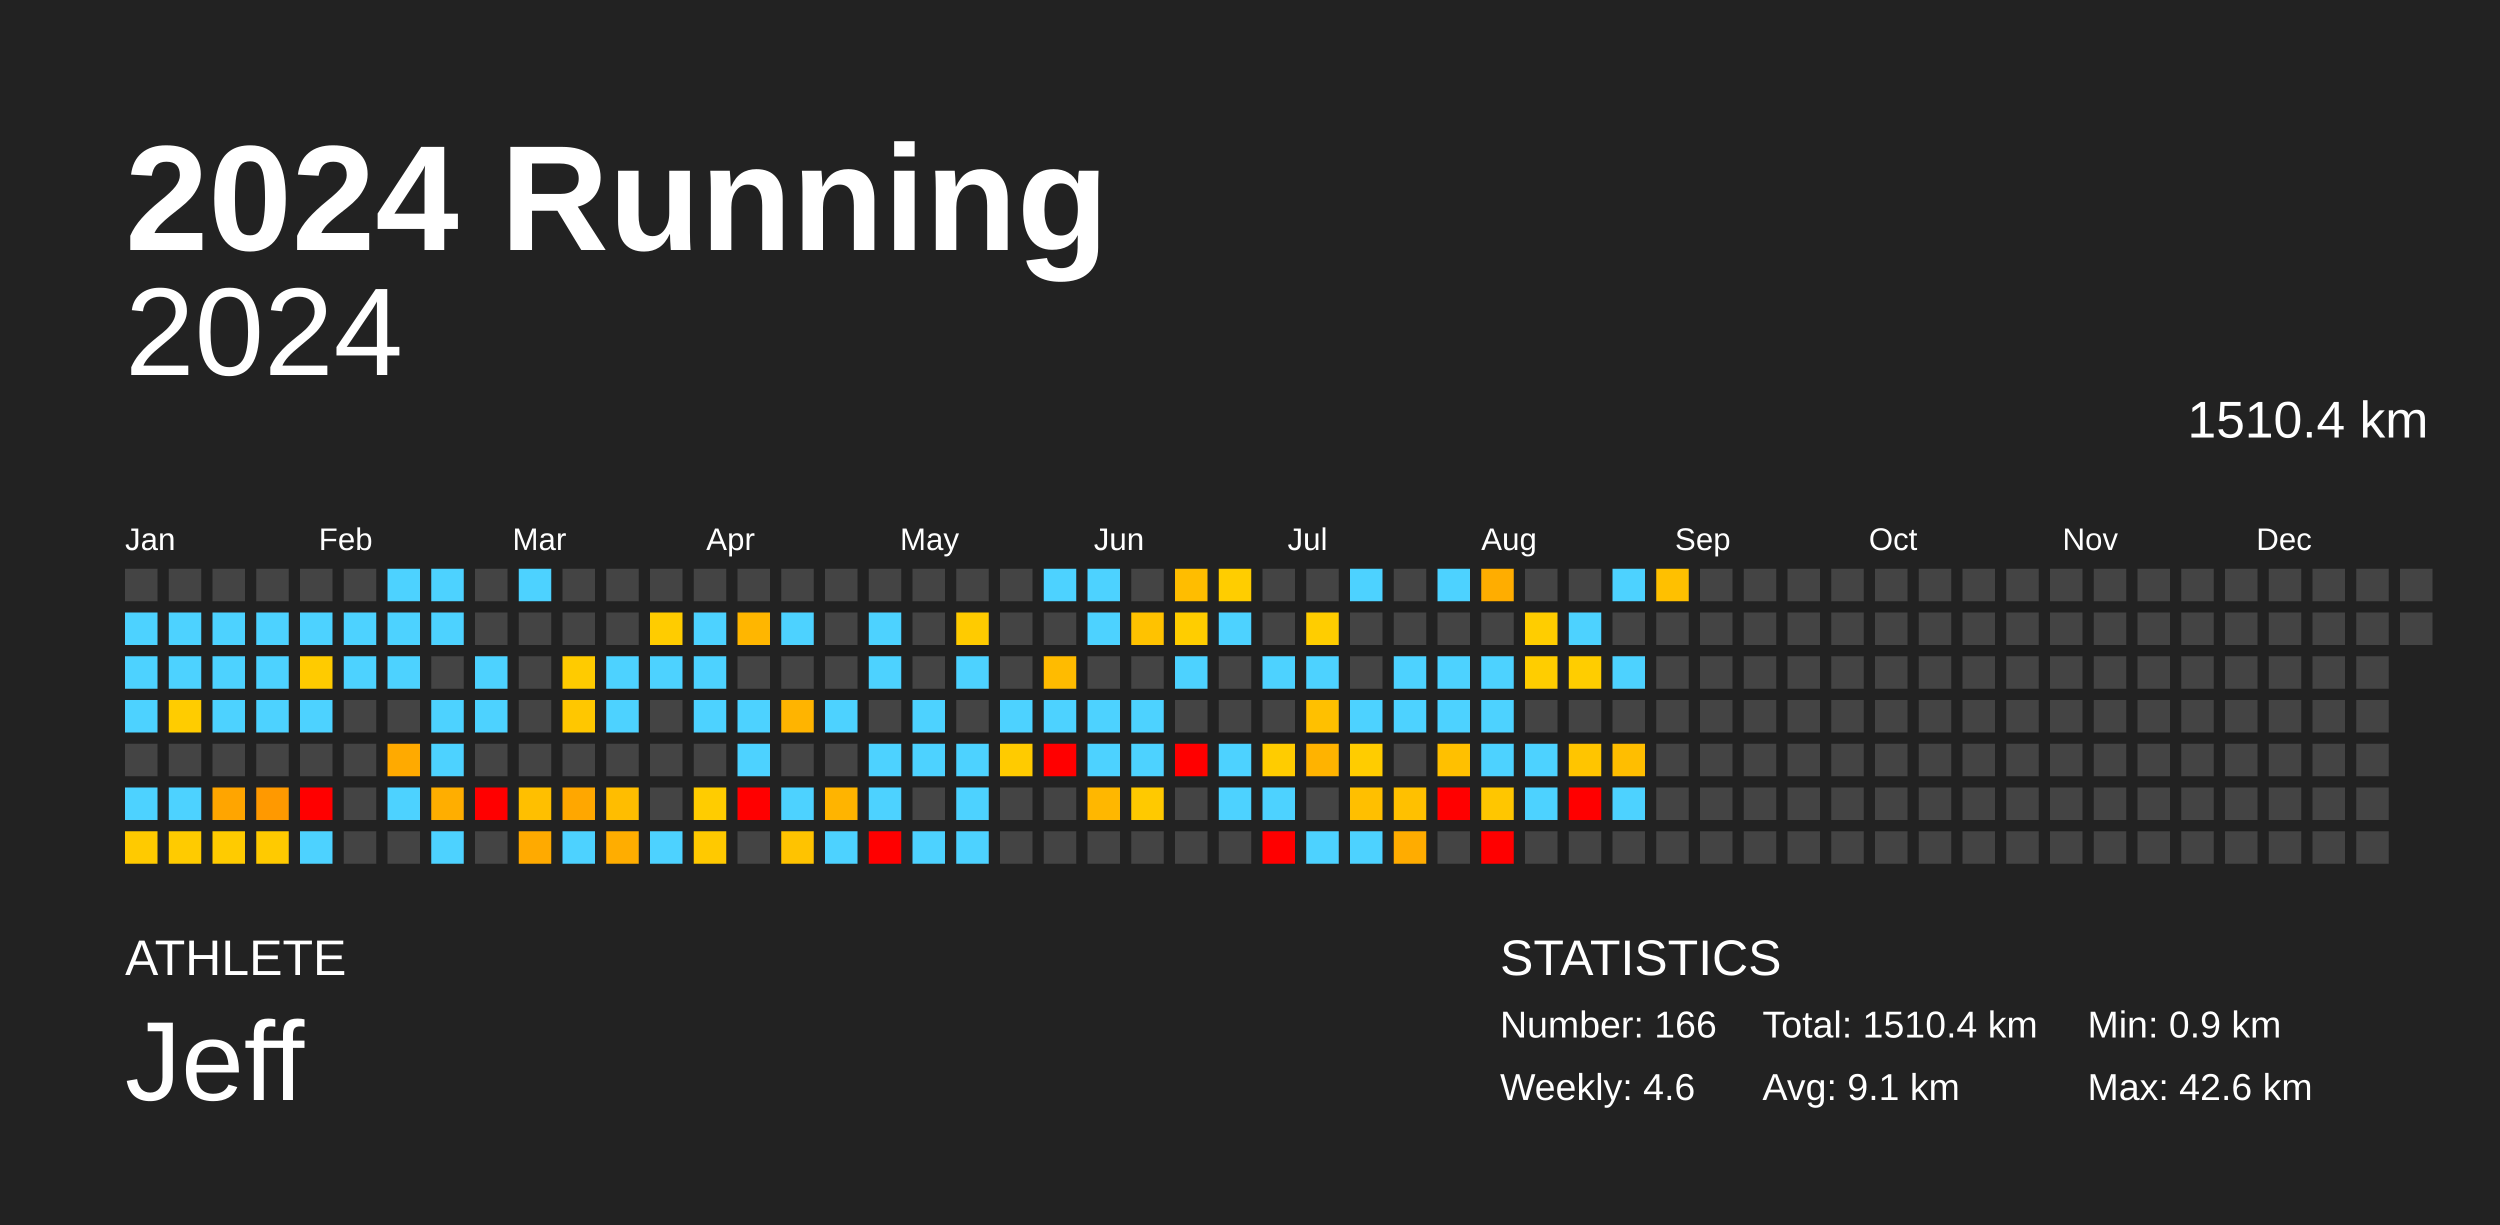
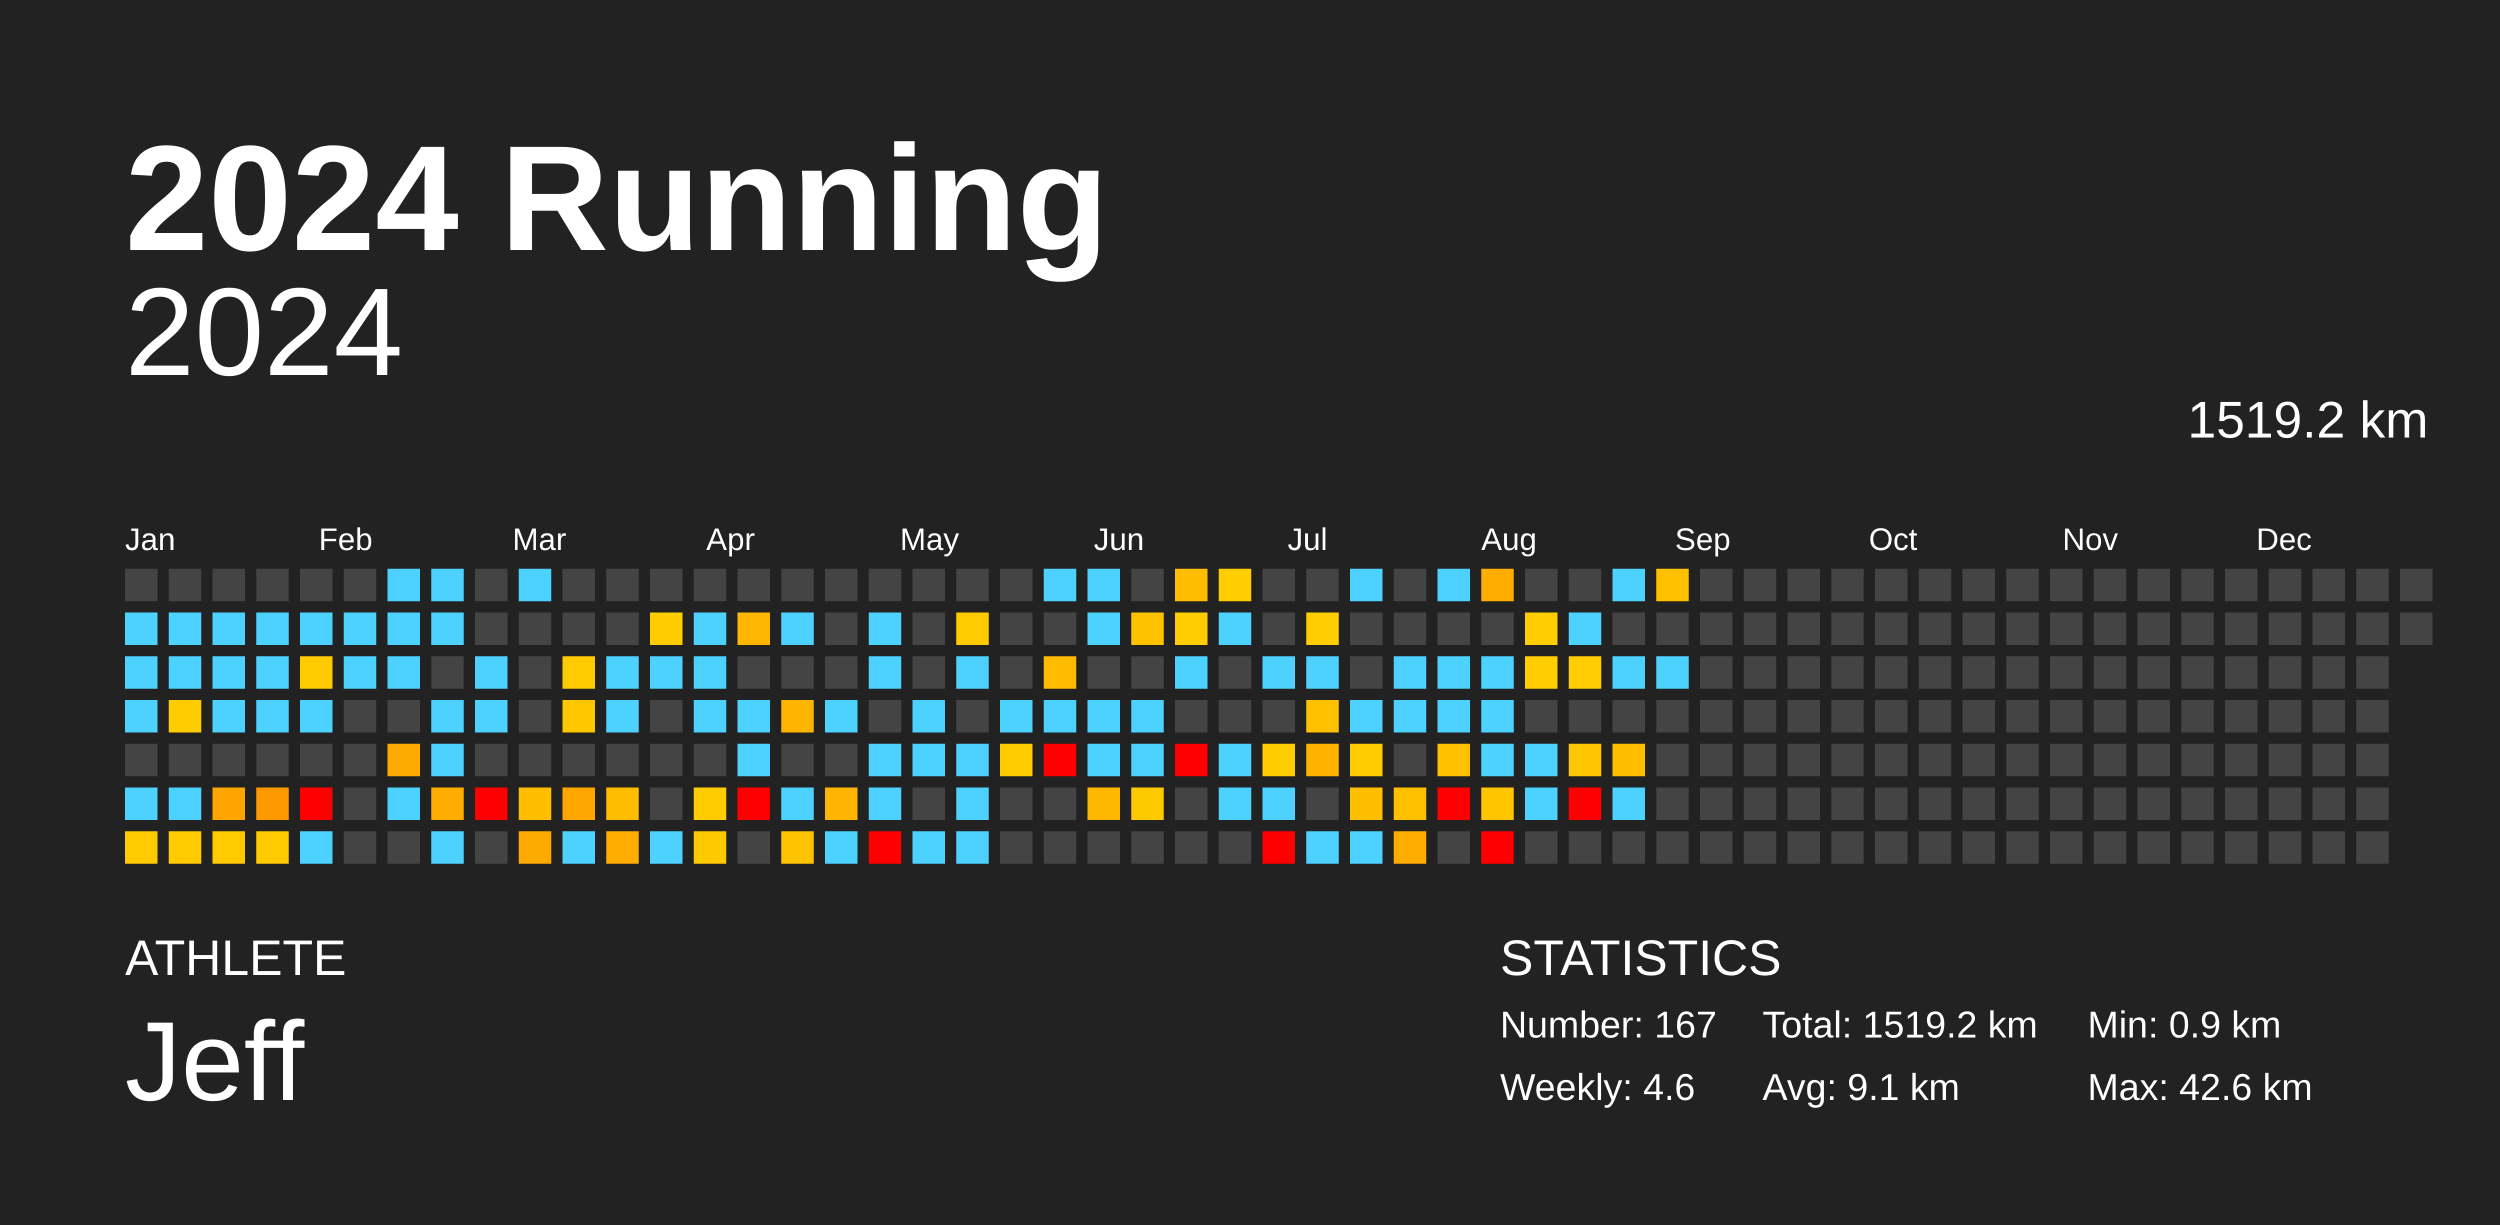
<svg xmlns="http://www.w3.org/2000/svg" baseProfile="full" height="98mm" version="1.1" viewBox="0,0,200,98" width="200mm">
  <defs />
  <rect fill="#222222" height="98" width="200" x="0" y="0" />
  <text fill="#FFFFFF" style="font-size:12px; font-family:Arial; font-weight:bold;" x="10" y="20">2024 Running</text>
  <text fill="#FFFFFF" style="font-size:4px; font-family:Arial" x="10" y="78">ATHLETE</text>
  <text fill="#FFFFFF" style="font-size:9px; font-family:Arial" x="10" y="88">Jeff</text>
  <text fill="#FFFFFF" style="font-size:4px; font-family:Arial" x="120" y="78">STATISTICS</text>
-   <text fill="#FFFFFF" style="font-size:3px; font-family:Arial" x="120" y="83">Number: 166</text>
+   <text fill="#FFFFFF" style="font-size:3px; font-family:Arial" x="120" y="83">Number: 167</text>
  <text fill="#FFFFFF" style="font-size:3px; font-family:Arial" x="120" y="88">Weekly: 4.6</text>
-   <text fill="#FFFFFF" style="font-size:3px; font-family:Arial" x="141" y="83">Total: 1510.4 km</text>
+   <text fill="#FFFFFF" style="font-size:3px; font-family:Arial" x="141" y="83">Total: 1519.2 km</text>
  <text fill="#FFFFFF" style="font-size:3px; font-family:Arial" x="141" y="88">Avg: 9.1 km</text>
  <text fill="#FFFFFF" style="font-size:3px; font-family:Arial" x="167" y="83">Min: 0.9 km</text>
  <text fill="#FFFFFF" style="font-size:3px; font-family:Arial" x="167" y="88">Max: 42.6 km</text>
  <text alignment-baseline="hanging" fill="#FFFFFF" style="font-size:10.0px; font-family:Arial;" x="10" y="30">2024</text>
-   <text alignment-baseline="hanging" fill="#FFFFFF" style="font-size:4.125px; font-family:Arial;" x="175" y="35">1510.4 km</text>
+   <text alignment-baseline="hanging" fill="#FFFFFF" style="font-size:4.125px; font-family:Arial;" x="175" y="35">1519.2 km</text>
  <text fill="#FFFFFF" style="font-size:2.5px; font-family:Arial" x="10.0" y="44">Jan</text>
  <text fill="#FFFFFF" style="font-size:2.5px; font-family:Arial" x="25.5" y="44">Feb</text>
  <text fill="#FFFFFF" style="font-size:2.5px; font-family:Arial" x="41.0" y="44">Mar</text>
  <text fill="#FFFFFF" style="font-size:2.5px; font-family:Arial" x="56.5" y="44">Apr</text>
  <text fill="#FFFFFF" style="font-size:2.5px; font-family:Arial" x="72.0" y="44">May</text>
  <text fill="#FFFFFF" style="font-size:2.5px; font-family:Arial" x="87.5" y="44">Jun</text>
  <text fill="#FFFFFF" style="font-size:2.5px; font-family:Arial" x="103.0" y="44">Jul</text>
  <text fill="#FFFFFF" style="font-size:2.5px; font-family:Arial" x="118.5" y="44">Aug</text>
  <text fill="#FFFFFF" style="font-size:2.5px; font-family:Arial" x="134.0" y="44">Sep</text>
  <text fill="#FFFFFF" style="font-size:2.5px; font-family:Arial" x="149.5" y="44">Oct</text>
  <text fill="#FFFFFF" style="font-size:2.5px; font-family:Arial" x="165.0" y="44">Nov</text>
  <text fill="#FFFFFF" style="font-size:2.5px; font-family:Arial" x="180.5" y="44">Dec</text>
  <rect fill="#444444" height="2.6" width="2.6" x="10.0" y="45.5" />
  <rect fill="#4dd2ff" height="2.6" width="2.6" x="10.0" y="49.0" />
  <rect fill="#4dd2ff" height="2.6" width="2.6" x="10.0" y="52.5" />
  <rect fill="#4dd2ff" height="2.6" width="2.6" x="10.0" y="56.0" />
  <rect fill="#444444" height="2.6" width="2.6" x="10.0" y="59.5" />
  <rect fill="#4dd2ff" height="2.6" width="2.6" x="10.0" y="63.0" />
  <rect fill="#ffca00" height="2.6" width="2.6" x="10.0" y="66.5" />
  <rect fill="#444444" height="2.6" width="2.6" x="13.5" y="45.5" />
  <rect fill="#4dd2ff" height="2.6" width="2.6" x="13.5" y="49.0" />
  <rect fill="#4dd2ff" height="2.6" width="2.6" x="13.5" y="52.5" />
  <rect fill="#ffcc00" height="2.6" width="2.6" x="13.5" y="56.0" />
  <rect fill="#444444" height="2.6" width="2.6" x="13.5" y="59.5" />
  <rect fill="#4dd2ff" height="2.6" width="2.6" x="13.5" y="63.0" />
  <rect fill="#ffcb00" height="2.6" width="2.6" x="13.5" y="66.5" />
  <rect fill="#444444" height="2.6" width="2.6" x="17.0" y="45.5" />
  <rect fill="#4dd2ff" height="2.6" width="2.6" x="17.0" y="49.0" />
  <rect fill="#4dd2ff" height="2.6" width="2.6" x="17.0" y="52.5" />
  <rect fill="#4dd2ff" height="2.6" width="2.6" x="17.0" y="56.0" />
  <rect fill="#444444" height="2.6" width="2.6" x="17.0" y="59.5" />
  <rect fill="#ffa500" height="2.6" width="2.6" x="17.0" y="63.0" />
  <rect fill="#ffcb00" height="2.6" width="2.6" x="17.0" y="66.5" />
  <rect fill="#444444" height="2.6" width="2.6" x="20.5" y="45.5" />
  <rect fill="#4dd2ff" height="2.6" width="2.6" x="20.5" y="49.0" />
  <rect fill="#4dd2ff" height="2.6" width="2.6" x="20.5" y="52.5" />
  <rect fill="#4dd2ff" height="2.6" width="2.6" x="20.5" y="56.0" />
  <rect fill="#444444" height="2.6" width="2.6" x="20.5" y="59.5" />
  <rect fill="#ff9900" height="2.6" width="2.6" x="20.5" y="63.0" />
  <rect fill="#ffca00" height="2.6" width="2.6" x="20.5" y="66.5" />
  <rect fill="#444444" height="2.6" width="2.6" x="24.0" y="45.5" />
  <rect fill="#4dd2ff" height="2.6" width="2.6" x="24.0" y="49.0" />
  <rect fill="#ffcb00" height="2.6" width="2.6" x="24.0" y="52.5" />
  <rect fill="#4dd2ff" height="2.6" width="2.6" x="24.0" y="56.0" />
  <rect fill="#444444" height="2.6" width="2.6" x="24.0" y="59.5" />
  <rect fill="red" height="2.6" width="2.6" x="24.0" y="63.0" />
  <rect fill="#4dd2ff" height="2.6" width="2.6" x="24.0" y="66.5" />
  <rect fill="#444444" height="2.6" width="2.6" x="27.5" y="45.5" />
  <rect fill="#4dd2ff" height="2.6" width="2.6" x="27.5" y="49.0" />
  <rect fill="#4dd2ff" height="2.6" width="2.6" x="27.5" y="52.5" />
  <rect fill="#444444" height="2.6" width="2.6" x="27.5" y="56.0" />
  <rect fill="#444444" height="2.6" width="2.6" x="27.5" y="59.5" />
  <rect fill="#444444" height="2.6" width="2.6" x="27.5" y="63.0" />
  <rect fill="#444444" height="2.6" width="2.6" x="27.5" y="66.5" />
  <rect fill="#4dd2ff" height="2.6" width="2.6" x="31.0" y="45.5" />
  <rect fill="#4dd2ff" height="2.6" width="2.6" x="31.0" y="49.0" />
  <rect fill="#4dd2ff" height="2.6" width="2.6" x="31.0" y="52.5" />
  <rect fill="#444444" height="2.6" width="2.6" x="31.0" y="56.0" />
  <rect fill="#ffaa00" height="2.6" width="2.6" x="31.0" y="59.5" />
  <rect fill="#4dd2ff" height="2.6" width="2.6" x="31.0" y="63.0" />
  <rect fill="#444444" height="2.6" width="2.6" x="31.0" y="66.5" />
  <rect fill="#4dd2ff" height="2.6" width="2.6" x="34.5" y="45.5" />
  <rect fill="#4dd2ff" height="2.6" width="2.6" x="34.5" y="49.0" />
  <rect fill="#444444" height="2.6" width="2.6" x="34.5" y="52.5" />
  <rect fill="#4dd2ff" height="2.6" width="2.6" x="34.5" y="56.0" />
  <rect fill="#4dd2ff" height="2.6" width="2.6" x="34.5" y="59.5" />
  <rect fill="#ffae00" height="2.6" width="2.6" x="34.5" y="63.0" />
  <rect fill="#4dd2ff" height="2.6" width="2.6" x="34.5" y="66.5" />
  <rect fill="#444444" height="2.6" width="2.6" x="38.0" y="45.5" />
  <rect fill="#444444" height="2.6" width="2.6" x="38.0" y="49.0" />
  <rect fill="#4dd2ff" height="2.6" width="2.6" x="38.0" y="52.5" />
  <rect fill="#4dd2ff" height="2.6" width="2.6" x="38.0" y="56.0" />
  <rect fill="#444444" height="2.6" width="2.6" x="38.0" y="59.5" />
  <rect fill="red" height="2.6" width="2.6" x="38.0" y="63.0" />
  <rect fill="#444444" height="2.6" width="2.6" x="38.0" y="66.5" />
  <rect fill="#4dd2ff" height="2.6" width="2.6" x="41.5" y="45.5" />
  <rect fill="#444444" height="2.6" width="2.6" x="41.5" y="49.0" />
  <rect fill="#444444" height="2.6" width="2.6" x="41.5" y="52.5" />
  <rect fill="#444444" height="2.6" width="2.6" x="41.5" y="56.0" />
  <rect fill="#444444" height="2.6" width="2.6" x="41.5" y="59.5" />
  <rect fill="#ffbf00" height="2.6" width="2.6" x="41.5" y="63.0" />
  <rect fill="#ffaa00" height="2.6" width="2.6" x="41.5" y="66.5" />
  <rect fill="#444444" height="2.6" width="2.6" x="45.0" y="45.5" />
  <rect fill="#444444" height="2.6" width="2.6" x="45.0" y="49.0" />
  <rect fill="#ffcb00" height="2.6" width="2.6" x="45.0" y="52.5" />
  <rect fill="#ffc700" height="2.6" width="2.6" x="45.0" y="56.0" />
  <rect fill="#444444" height="2.6" width="2.6" x="45.0" y="59.5" />
  <rect fill="#ffa700" height="2.6" width="2.6" x="45.0" y="63.0" />
  <rect fill="#4dd2ff" height="2.6" width="2.6" x="45.0" y="66.5" />
  <rect fill="#444444" height="2.6" width="2.6" x="48.5" y="45.5" />
  <rect fill="#444444" height="2.6" width="2.6" x="48.5" y="49.0" />
  <rect fill="#4dd2ff" height="2.6" width="2.6" x="48.5" y="52.5" />
  <rect fill="#4dd2ff" height="2.6" width="2.6" x="48.5" y="56.0" />
  <rect fill="#444444" height="2.6" width="2.6" x="48.5" y="59.5" />
  <rect fill="#ffbd00" height="2.6" width="2.6" x="48.5" y="63.0" />
  <rect fill="#ffad00" height="2.6" width="2.6" x="48.5" y="66.5" />
  <rect fill="#444444" height="2.6" width="2.6" x="52.0" y="45.5" />
  <rect fill="#ffcc00" height="2.6" width="2.6" x="52.0" y="49.0" />
  <rect fill="#4dd2ff" height="2.6" width="2.6" x="52.0" y="52.5" />
  <rect fill="#444444" height="2.6" width="2.6" x="52.0" y="56.0" />
  <rect fill="#444444" height="2.6" width="2.6" x="52.0" y="59.5" />
  <rect fill="#444444" height="2.6" width="2.6" x="52.0" y="63.0" />
  <rect fill="#4dd2ff" height="2.6" width="2.6" x="52.0" y="66.5" />
  <rect fill="#444444" height="2.6" width="2.6" x="55.5" y="45.5" />
  <rect fill="#4dd2ff" height="2.6" width="2.6" x="55.5" y="49.0" />
  <rect fill="#4dd2ff" height="2.6" width="2.6" x="55.5" y="52.5" />
  <rect fill="#4dd2ff" height="2.6" width="2.6" x="55.5" y="56.0" />
  <rect fill="#444444" height="2.6" width="2.6" x="55.5" y="59.5" />
  <rect fill="#ffcc00" height="2.6" width="2.6" x="55.5" y="63.0" />
  <rect fill="#ffc900" height="2.6" width="2.6" x="55.5" y="66.5" />
  <rect fill="#444444" height="2.6" width="2.6" x="59.0" y="45.5" />
  <rect fill="#ffb600" height="2.6" width="2.6" x="59.0" y="49.0" />
  <rect fill="#444444" height="2.6" width="2.6" x="59.0" y="52.5" />
  <rect fill="#4dd2ff" height="2.6" width="2.6" x="59.0" y="56.0" />
  <rect fill="#4dd2ff" height="2.6" width="2.6" x="59.0" y="59.5" />
  <rect fill="red" height="2.6" width="2.6" x="59.0" y="63.0" />
  <rect fill="#444444" height="2.6" width="2.6" x="59.0" y="66.5" />
  <rect fill="#444444" height="2.6" width="2.6" x="62.5" y="45.5" />
  <rect fill="#4dd2ff" height="2.6" width="2.6" x="62.5" y="49.0" />
  <rect fill="#444444" height="2.6" width="2.6" x="62.5" y="52.5" />
  <rect fill="#ffb400" height="2.6" width="2.6" x="62.5" y="56.0" />
  <rect fill="#444444" height="2.6" width="2.6" x="62.5" y="59.5" />
  <rect fill="#4dd2ff" height="2.6" width="2.6" x="62.5" y="63.0" />
  <rect fill="#ffc300" height="2.6" width="2.6" x="62.5" y="66.5" />
  <rect fill="#444444" height="2.6" width="2.6" x="66.0" y="45.5" />
  <rect fill="#444444" height="2.6" width="2.6" x="66.0" y="49.0" />
  <rect fill="#444444" height="2.6" width="2.6" x="66.0" y="52.5" />
  <rect fill="#4dd2ff" height="2.6" width="2.6" x="66.0" y="56.0" />
  <rect fill="#444444" height="2.6" width="2.6" x="66.0" y="59.5" />
  <rect fill="#ffb400" height="2.6" width="2.6" x="66.0" y="63.0" />
  <rect fill="#4dd2ff" height="2.6" width="2.6" x="66.0" y="66.5" />
  <rect fill="#444444" height="2.6" width="2.6" x="69.5" y="45.5" />
  <rect fill="#4dd2ff" height="2.6" width="2.6" x="69.5" y="49.0" />
  <rect fill="#4dd2ff" height="2.6" width="2.6" x="69.5" y="52.5" />
  <rect fill="#444444" height="2.6" width="2.6" x="69.5" y="56.0" />
  <rect fill="#4dd2ff" height="2.6" width="2.6" x="69.5" y="59.5" />
  <rect fill="#4dd2ff" height="2.6" width="2.6" x="69.5" y="63.0" />
  <rect fill="red" height="2.6" width="2.6" x="69.5" y="66.5" />
  <rect fill="#444444" height="2.6" width="2.6" x="73.0" y="45.5" />
  <rect fill="#444444" height="2.6" width="2.6" x="73.0" y="49.0" />
  <rect fill="#444444" height="2.6" width="2.6" x="73.0" y="52.5" />
  <rect fill="#4dd2ff" height="2.6" width="2.6" x="73.0" y="56.0" />
  <rect fill="#4dd2ff" height="2.6" width="2.6" x="73.0" y="59.5" />
  <rect fill="#444444" height="2.6" width="2.6" x="73.0" y="63.0" />
  <rect fill="#4dd2ff" height="2.6" width="2.6" x="73.0" y="66.5" />
  <rect fill="#444444" height="2.6" width="2.6" x="76.5" y="45.5" />
  <rect fill="#ffcb00" height="2.6" width="2.6" x="76.5" y="49.0" />
  <rect fill="#4dd2ff" height="2.6" width="2.6" x="76.5" y="52.5" />
  <rect fill="#444444" height="2.6" width="2.6" x="76.5" y="56.0" />
  <rect fill="#4dd2ff" height="2.6" width="2.6" x="76.5" y="59.5" />
  <rect fill="#4dd2ff" height="2.6" width="2.6" x="76.5" y="63.0" />
  <rect fill="#4dd2ff" height="2.6" width="2.6" x="76.5" y="66.5" />
  <rect fill="#444444" height="2.6" width="2.6" x="80.0" y="45.5" />
  <rect fill="#444444" height="2.6" width="2.6" x="80.0" y="49.0" />
  <rect fill="#444444" height="2.6" width="2.6" x="80.0" y="52.5" />
  <rect fill="#4dd2ff" height="2.6" width="2.6" x="80.0" y="56.0" />
  <rect fill="#ffcb00" height="2.6" width="2.6" x="80.0" y="59.5" />
  <rect fill="#444444" height="2.6" width="2.6" x="80.0" y="63.0" />
  <rect fill="#444444" height="2.6" width="2.6" x="80.0" y="66.5" />
  <rect fill="#4dd2ff" height="2.6" width="2.6" x="83.5" y="45.5" />
  <rect fill="#444444" height="2.6" width="2.6" x="83.5" y="49.0" />
  <rect fill="#ffbb00" height="2.6" width="2.6" x="83.5" y="52.5" />
  <rect fill="#4dd2ff" height="2.6" width="2.6" x="83.5" y="56.0" />
  <rect fill="red" height="2.6" width="2.6" x="83.5" y="59.5" />
  <rect fill="#444444" height="2.6" width="2.6" x="83.5" y="63.0" />
  <rect fill="#444444" height="2.6" width="2.6" x="83.5" y="66.5" />
  <rect fill="#4dd2ff" height="2.6" width="2.6" x="87.0" y="45.5" />
  <rect fill="#4dd2ff" height="2.6" width="2.6" x="87.0" y="49.0" />
  <rect fill="#444444" height="2.6" width="2.6" x="87.0" y="52.5" />
  <rect fill="#4dd2ff" height="2.6" width="2.6" x="87.0" y="56.0" />
  <rect fill="#4dd2ff" height="2.6" width="2.6" x="87.0" y="59.5" />
  <rect fill="#ffb700" height="2.6" width="2.6" x="87.0" y="63.0" />
  <rect fill="#444444" height="2.6" width="2.6" x="87.0" y="66.5" />
  <rect fill="#444444" height="2.6" width="2.6" x="90.5" y="45.5" />
  <rect fill="#ffc200" height="2.6" width="2.6" x="90.5" y="49.0" />
  <rect fill="#444444" height="2.6" width="2.6" x="90.5" y="52.5" />
  <rect fill="#4dd2ff" height="2.6" width="2.6" x="90.5" y="56.0" />
  <rect fill="#4dd2ff" height="2.6" width="2.6" x="90.5" y="59.5" />
  <rect fill="#ffc900" height="2.6" width="2.6" x="90.5" y="63.0" />
  <rect fill="#444444" height="2.6" width="2.6" x="90.5" y="66.5" />
  <rect fill="#ffbd00" height="2.6" width="2.6" x="94.0" y="45.5" />
  <rect fill="#ffcd00" height="2.6" width="2.6" x="94.0" y="49.0" />
  <rect fill="#4dd2ff" height="2.6" width="2.6" x="94.0" y="52.5" />
  <rect fill="#444444" height="2.6" width="2.6" x="94.0" y="56.0" />
  <rect fill="red" height="2.6" width="2.6" x="94.0" y="59.5" />
  <rect fill="#444444" height="2.6" width="2.6" x="94.0" y="63.0" />
  <rect fill="#444444" height="2.6" width="2.6" x="94.0" y="66.5" />
  <rect fill="#ffcd00" height="2.6" width="2.6" x="97.5" y="45.5" />
  <rect fill="#4dd2ff" height="2.6" width="2.6" x="97.5" y="49.0" />
  <rect fill="#444444" height="2.6" width="2.6" x="97.5" y="52.5" />
  <rect fill="#444444" height="2.6" width="2.6" x="97.5" y="56.0" />
  <rect fill="#4dd2ff" height="2.6" width="2.6" x="97.5" y="59.5" />
  <rect fill="#4dd2ff" height="2.6" width="2.6" x="97.5" y="63.0" />
  <rect fill="#444444" height="2.6" width="2.6" x="97.5" y="66.5" />
  <rect fill="#444444" height="2.6" width="2.6" x="101.0" y="45.5" />
  <rect fill="#444444" height="2.6" width="2.6" x="101.0" y="49.0" />
  <rect fill="#4dd2ff" height="2.6" width="2.6" x="101.0" y="52.5" />
  <rect fill="#444444" height="2.6" width="2.6" x="101.0" y="56.0" />
  <rect fill="#ffcc00" height="2.6" width="2.6" x="101.0" y="59.5" />
  <rect fill="#4dd2ff" height="2.6" width="2.6" x="101.0" y="63.0" />
  <rect fill="red" height="2.6" width="2.6" x="101.0" y="66.5" />
  <rect fill="#444444" height="2.6" width="2.6" x="104.5" y="45.5" />
  <rect fill="#ffcd00" height="2.6" width="2.6" x="104.5" y="49.0" />
  <rect fill="#4dd2ff" height="2.6" width="2.6" x="104.5" y="52.5" />
  <rect fill="#ffc000" height="2.6" width="2.6" x="104.5" y="56.0" />
  <rect fill="#ffb300" height="2.6" width="2.6" x="104.5" y="59.5" />
  <rect fill="#444444" height="2.6" width="2.6" x="104.5" y="63.0" />
  <rect fill="#4dd2ff" height="2.6" width="2.6" x="104.5" y="66.5" />
  <rect fill="#4dd2ff" height="2.6" width="2.6" x="108.0" y="45.5" />
  <rect fill="#444444" height="2.6" width="2.6" x="108.0" y="49.0" />
  <rect fill="#444444" height="2.6" width="2.6" x="108.0" y="52.5" />
  <rect fill="#4dd2ff" height="2.6" width="2.6" x="108.0" y="56.0" />
  <rect fill="#ffcc00" height="2.6" width="2.6" x="108.0" y="59.5" />
  <rect fill="#ffbf00" height="2.6" width="2.6" x="108.0" y="63.0" />
  <rect fill="#4dd2ff" height="2.6" width="2.6" x="108.0" y="66.5" />
  <rect fill="#444444" height="2.6" width="2.6" x="111.5" y="45.5" />
  <rect fill="#444444" height="2.6" width="2.6" x="111.5" y="49.0" />
  <rect fill="#4dd2ff" height="2.6" width="2.6" x="111.5" y="52.5" />
  <rect fill="#4dd2ff" height="2.6" width="2.6" x="111.5" y="56.0" />
  <rect fill="#444444" height="2.6" width="2.6" x="111.5" y="59.5" />
  <rect fill="#ffc000" height="2.6" width="2.6" x="111.5" y="63.0" />
  <rect fill="#ffac00" height="2.6" width="2.6" x="111.5" y="66.5" />
  <rect fill="#4dd2ff" height="2.6" width="2.6" x="115.0" y="45.5" />
  <rect fill="#444444" height="2.6" width="2.6" x="115.0" y="49.0" />
  <rect fill="#4dd2ff" height="2.6" width="2.6" x="115.0" y="52.5" />
  <rect fill="#4dd2ff" height="2.6" width="2.6" x="115.0" y="56.0" />
  <rect fill="#ffc000" height="2.6" width="2.6" x="115.0" y="59.5" />
  <rect fill="red" height="2.6" width="2.6" x="115.0" y="63.0" />
  <rect fill="#444444" height="2.6" width="2.6" x="115.0" y="66.5" />
  <rect fill="#ffad00" height="2.6" width="2.6" x="118.5" y="45.5" />
  <rect fill="#444444" height="2.6" width="2.6" x="118.5" y="49.0" />
  <rect fill="#4dd2ff" height="2.6" width="2.6" x="118.5" y="52.5" />
  <rect fill="#4dd2ff" height="2.6" width="2.6" x="118.5" y="56.0" />
  <rect fill="#4dd2ff" height="2.6" width="2.6" x="118.5" y="59.5" />
  <rect fill="#ffc600" height="2.6" width="2.6" x="118.5" y="63.0" />
  <rect fill="red" height="2.6" width="2.6" x="118.5" y="66.5" />
  <rect fill="#444444" height="2.6" width="2.6" x="122.0" y="45.5" />
  <rect fill="#ffcd00" height="2.6" width="2.6" x="122.0" y="49.0" />
  <rect fill="#ffcd00" height="2.6" width="2.6" x="122.0" y="52.5" />
  <rect fill="#444444" height="2.6" width="2.6" x="122.0" y="56.0" />
  <rect fill="#4dd2ff" height="2.6" width="2.6" x="122.0" y="59.5" />
  <rect fill="#4dd2ff" height="2.6" width="2.6" x="122.0" y="63.0" />
  <rect fill="#444444" height="2.6" width="2.6" x="122.0" y="66.5" />
  <rect fill="#444444" height="2.6" width="2.6" x="125.5" y="45.5" />
  <rect fill="#4dd2ff" height="2.6" width="2.6" x="125.5" y="49.0" />
  <rect fill="#ffcd00" height="2.6" width="2.6" x="125.5" y="52.5" />
  <rect fill="#444444" height="2.6" width="2.6" x="125.5" y="56.0" />
  <rect fill="#ffc500" height="2.6" width="2.6" x="125.5" y="59.5" />
  <rect fill="red" height="2.6" width="2.6" x="125.5" y="63.0" />
  <rect fill="#444444" height="2.6" width="2.6" x="125.5" y="66.5" />
  <rect fill="#4dd2ff" height="2.6" width="2.6" x="129.0" y="45.5" />
  <rect fill="#444444" height="2.6" width="2.6" x="129.0" y="49.0" />
  <rect fill="#4dd2ff" height="2.6" width="2.6" x="129.0" y="52.5" />
  <rect fill="#444444" height="2.6" width="2.6" x="129.0" y="56.0" />
  <rect fill="#ffbe00" height="2.6" width="2.6" x="129.0" y="59.5" />
  <rect fill="#4dd2ff" height="2.6" width="2.6" x="129.0" y="63.0" />
  <rect fill="#444444" height="2.6" width="2.6" x="129.0" y="66.5" />
  <rect fill="#ffc000" height="2.6" width="2.6" x="132.5" y="45.5" />
  <rect fill="#444444" height="2.6" width="2.6" x="132.5" y="49.0" />
-   <rect fill="#444444" height="2.6" width="2.6" x="132.5" y="52.5" />
+   <rect fill="#4dd2ff" height="2.6" width="2.6" x="132.5" y="52.5" />
  <rect fill="#444444" height="2.6" width="2.6" x="132.5" y="56.0" />
  <rect fill="#444444" height="2.6" width="2.6" x="132.5" y="59.5" />
  <rect fill="#444444" height="2.6" width="2.6" x="132.5" y="63.0" />
  <rect fill="#444444" height="2.6" width="2.6" x="132.5" y="66.5" />
  <rect fill="#444444" height="2.6" width="2.6" x="136.0" y="45.5" />
  <rect fill="#444444" height="2.6" width="2.6" x="136.0" y="49.0" />
  <rect fill="#444444" height="2.6" width="2.6" x="136.0" y="52.5" />
  <rect fill="#444444" height="2.6" width="2.6" x="136.0" y="56.0" />
  <rect fill="#444444" height="2.6" width="2.6" x="136.0" y="59.5" />
  <rect fill="#444444" height="2.6" width="2.6" x="136.0" y="63.0" />
  <rect fill="#444444" height="2.6" width="2.6" x="136.0" y="66.5" />
  <rect fill="#444444" height="2.6" width="2.6" x="139.5" y="45.5" />
  <rect fill="#444444" height="2.6" width="2.6" x="139.5" y="49.0" />
  <rect fill="#444444" height="2.6" width="2.6" x="139.5" y="52.5" />
  <rect fill="#444444" height="2.6" width="2.6" x="139.5" y="56.0" />
  <rect fill="#444444" height="2.6" width="2.6" x="139.5" y="59.5" />
  <rect fill="#444444" height="2.6" width="2.6" x="139.5" y="63.0" />
  <rect fill="#444444" height="2.6" width="2.6" x="139.5" y="66.5" />
  <rect fill="#444444" height="2.6" width="2.6" x="143.0" y="45.5" />
  <rect fill="#444444" height="2.6" width="2.6" x="143.0" y="49.0" />
  <rect fill="#444444" height="2.6" width="2.6" x="143.0" y="52.5" />
  <rect fill="#444444" height="2.6" width="2.6" x="143.0" y="56.0" />
  <rect fill="#444444" height="2.6" width="2.6" x="143.0" y="59.5" />
  <rect fill="#444444" height="2.6" width="2.6" x="143.0" y="63.0" />
  <rect fill="#444444" height="2.6" width="2.6" x="143.0" y="66.5" />
  <rect fill="#444444" height="2.6" width="2.6" x="146.5" y="45.5" />
  <rect fill="#444444" height="2.6" width="2.6" x="146.5" y="49.0" />
  <rect fill="#444444" height="2.6" width="2.6" x="146.5" y="52.5" />
  <rect fill="#444444" height="2.6" width="2.6" x="146.5" y="56.0" />
  <rect fill="#444444" height="2.6" width="2.6" x="146.5" y="59.5" />
  <rect fill="#444444" height="2.6" width="2.6" x="146.5" y="63.0" />
  <rect fill="#444444" height="2.6" width="2.6" x="146.5" y="66.5" />
  <rect fill="#444444" height="2.6" width="2.6" x="150.0" y="45.5" />
  <rect fill="#444444" height="2.6" width="2.6" x="150.0" y="49.0" />
  <rect fill="#444444" height="2.6" width="2.6" x="150.0" y="52.5" />
  <rect fill="#444444" height="2.6" width="2.6" x="150.0" y="56.0" />
  <rect fill="#444444" height="2.6" width="2.6" x="150.0" y="59.5" />
  <rect fill="#444444" height="2.6" width="2.6" x="150.0" y="63.0" />
  <rect fill="#444444" height="2.6" width="2.6" x="150.0" y="66.5" />
  <rect fill="#444444" height="2.6" width="2.6" x="153.5" y="45.5" />
  <rect fill="#444444" height="2.6" width="2.6" x="153.5" y="49.0" />
  <rect fill="#444444" height="2.6" width="2.6" x="153.5" y="52.5" />
  <rect fill="#444444" height="2.6" width="2.6" x="153.5" y="56.0" />
  <rect fill="#444444" height="2.6" width="2.6" x="153.5" y="59.5" />
  <rect fill="#444444" height="2.6" width="2.6" x="153.5" y="63.0" />
  <rect fill="#444444" height="2.6" width="2.6" x="153.5" y="66.5" />
  <rect fill="#444444" height="2.6" width="2.6" x="157.0" y="45.5" />
  <rect fill="#444444" height="2.6" width="2.6" x="157.0" y="49.0" />
  <rect fill="#444444" height="2.6" width="2.6" x="157.0" y="52.5" />
  <rect fill="#444444" height="2.6" width="2.6" x="157.0" y="56.0" />
  <rect fill="#444444" height="2.6" width="2.6" x="157.0" y="59.5" />
  <rect fill="#444444" height="2.6" width="2.6" x="157.0" y="63.0" />
  <rect fill="#444444" height="2.6" width="2.6" x="157.0" y="66.5" />
  <rect fill="#444444" height="2.6" width="2.6" x="160.5" y="45.5" />
  <rect fill="#444444" height="2.6" width="2.6" x="160.5" y="49.0" />
  <rect fill="#444444" height="2.6" width="2.6" x="160.5" y="52.5" />
  <rect fill="#444444" height="2.6" width="2.6" x="160.5" y="56.0" />
  <rect fill="#444444" height="2.6" width="2.6" x="160.5" y="59.5" />
  <rect fill="#444444" height="2.6" width="2.6" x="160.5" y="63.0" />
  <rect fill="#444444" height="2.6" width="2.6" x="160.5" y="66.5" />
  <rect fill="#444444" height="2.6" width="2.6" x="164.0" y="45.5" />
  <rect fill="#444444" height="2.6" width="2.6" x="164.0" y="49.0" />
  <rect fill="#444444" height="2.6" width="2.6" x="164.0" y="52.5" />
  <rect fill="#444444" height="2.6" width="2.6" x="164.0" y="56.0" />
  <rect fill="#444444" height="2.6" width="2.6" x="164.0" y="59.5" />
  <rect fill="#444444" height="2.6" width="2.6" x="164.0" y="63.0" />
  <rect fill="#444444" height="2.6" width="2.6" x="164.0" y="66.5" />
  <rect fill="#444444" height="2.6" width="2.6" x="167.5" y="45.5" />
  <rect fill="#444444" height="2.6" width="2.6" x="167.5" y="49.0" />
  <rect fill="#444444" height="2.6" width="2.6" x="167.5" y="52.5" />
  <rect fill="#444444" height="2.6" width="2.6" x="167.5" y="56.0" />
  <rect fill="#444444" height="2.6" width="2.6" x="167.5" y="59.5" />
  <rect fill="#444444" height="2.6" width="2.6" x="167.5" y="63.0" />
  <rect fill="#444444" height="2.6" width="2.6" x="167.5" y="66.5" />
  <rect fill="#444444" height="2.6" width="2.6" x="171.0" y="45.5" />
  <rect fill="#444444" height="2.6" width="2.6" x="171.0" y="49.0" />
  <rect fill="#444444" height="2.6" width="2.6" x="171.0" y="52.5" />
  <rect fill="#444444" height="2.6" width="2.6" x="171.0" y="56.0" />
  <rect fill="#444444" height="2.6" width="2.6" x="171.0" y="59.5" />
  <rect fill="#444444" height="2.6" width="2.6" x="171.0" y="63.0" />
  <rect fill="#444444" height="2.6" width="2.6" x="171.0" y="66.5" />
  <rect fill="#444444" height="2.6" width="2.6" x="174.5" y="45.5" />
  <rect fill="#444444" height="2.6" width="2.6" x="174.5" y="49.0" />
  <rect fill="#444444" height="2.6" width="2.6" x="174.5" y="52.5" />
  <rect fill="#444444" height="2.6" width="2.6" x="174.5" y="56.0" />
  <rect fill="#444444" height="2.6" width="2.6" x="174.5" y="59.5" />
  <rect fill="#444444" height="2.6" width="2.6" x="174.5" y="63.0" />
  <rect fill="#444444" height="2.6" width="2.6" x="174.5" y="66.5" />
  <rect fill="#444444" height="2.6" width="2.6" x="178.0" y="45.5" />
  <rect fill="#444444" height="2.6" width="2.6" x="178.0" y="49.0" />
  <rect fill="#444444" height="2.6" width="2.6" x="178.0" y="52.5" />
  <rect fill="#444444" height="2.6" width="2.6" x="178.0" y="56.0" />
  <rect fill="#444444" height="2.6" width="2.6" x="178.0" y="59.5" />
  <rect fill="#444444" height="2.6" width="2.6" x="178.0" y="63.0" />
  <rect fill="#444444" height="2.6" width="2.6" x="178.0" y="66.5" />
  <rect fill="#444444" height="2.6" width="2.6" x="181.5" y="45.5" />
  <rect fill="#444444" height="2.6" width="2.6" x="181.5" y="49.0" />
  <rect fill="#444444" height="2.6" width="2.6" x="181.5" y="52.5" />
  <rect fill="#444444" height="2.6" width="2.6" x="181.5" y="56.0" />
  <rect fill="#444444" height="2.6" width="2.6" x="181.5" y="59.5" />
  <rect fill="#444444" height="2.6" width="2.6" x="181.5" y="63.0" />
  <rect fill="#444444" height="2.6" width="2.6" x="181.5" y="66.5" />
  <rect fill="#444444" height="2.6" width="2.6" x="185.0" y="45.5" />
  <rect fill="#444444" height="2.6" width="2.6" x="185.0" y="49.0" />
  <rect fill="#444444" height="2.6" width="2.6" x="185.0" y="52.5" />
  <rect fill="#444444" height="2.6" width="2.6" x="185.0" y="56.0" />
  <rect fill="#444444" height="2.6" width="2.6" x="185.0" y="59.5" />
  <rect fill="#444444" height="2.6" width="2.6" x="185.0" y="63.0" />
  <rect fill="#444444" height="2.6" width="2.6" x="185.0" y="66.5" />
  <rect fill="#444444" height="2.6" width="2.6" x="188.5" y="45.5" />
  <rect fill="#444444" height="2.6" width="2.6" x="188.5" y="49.0" />
  <rect fill="#444444" height="2.6" width="2.6" x="188.5" y="52.5" />
  <rect fill="#444444" height="2.6" width="2.6" x="188.5" y="56.0" />
  <rect fill="#444444" height="2.6" width="2.6" x="188.5" y="59.5" />
  <rect fill="#444444" height="2.6" width="2.6" x="188.5" y="63.0" />
  <rect fill="#444444" height="2.6" width="2.6" x="188.5" y="66.5" />
  <rect fill="#444444" height="2.6" width="2.6" x="192.0" y="45.5" />
  <rect fill="#444444" height="2.6" width="2.6" x="192.0" y="49.0" />
</svg>
